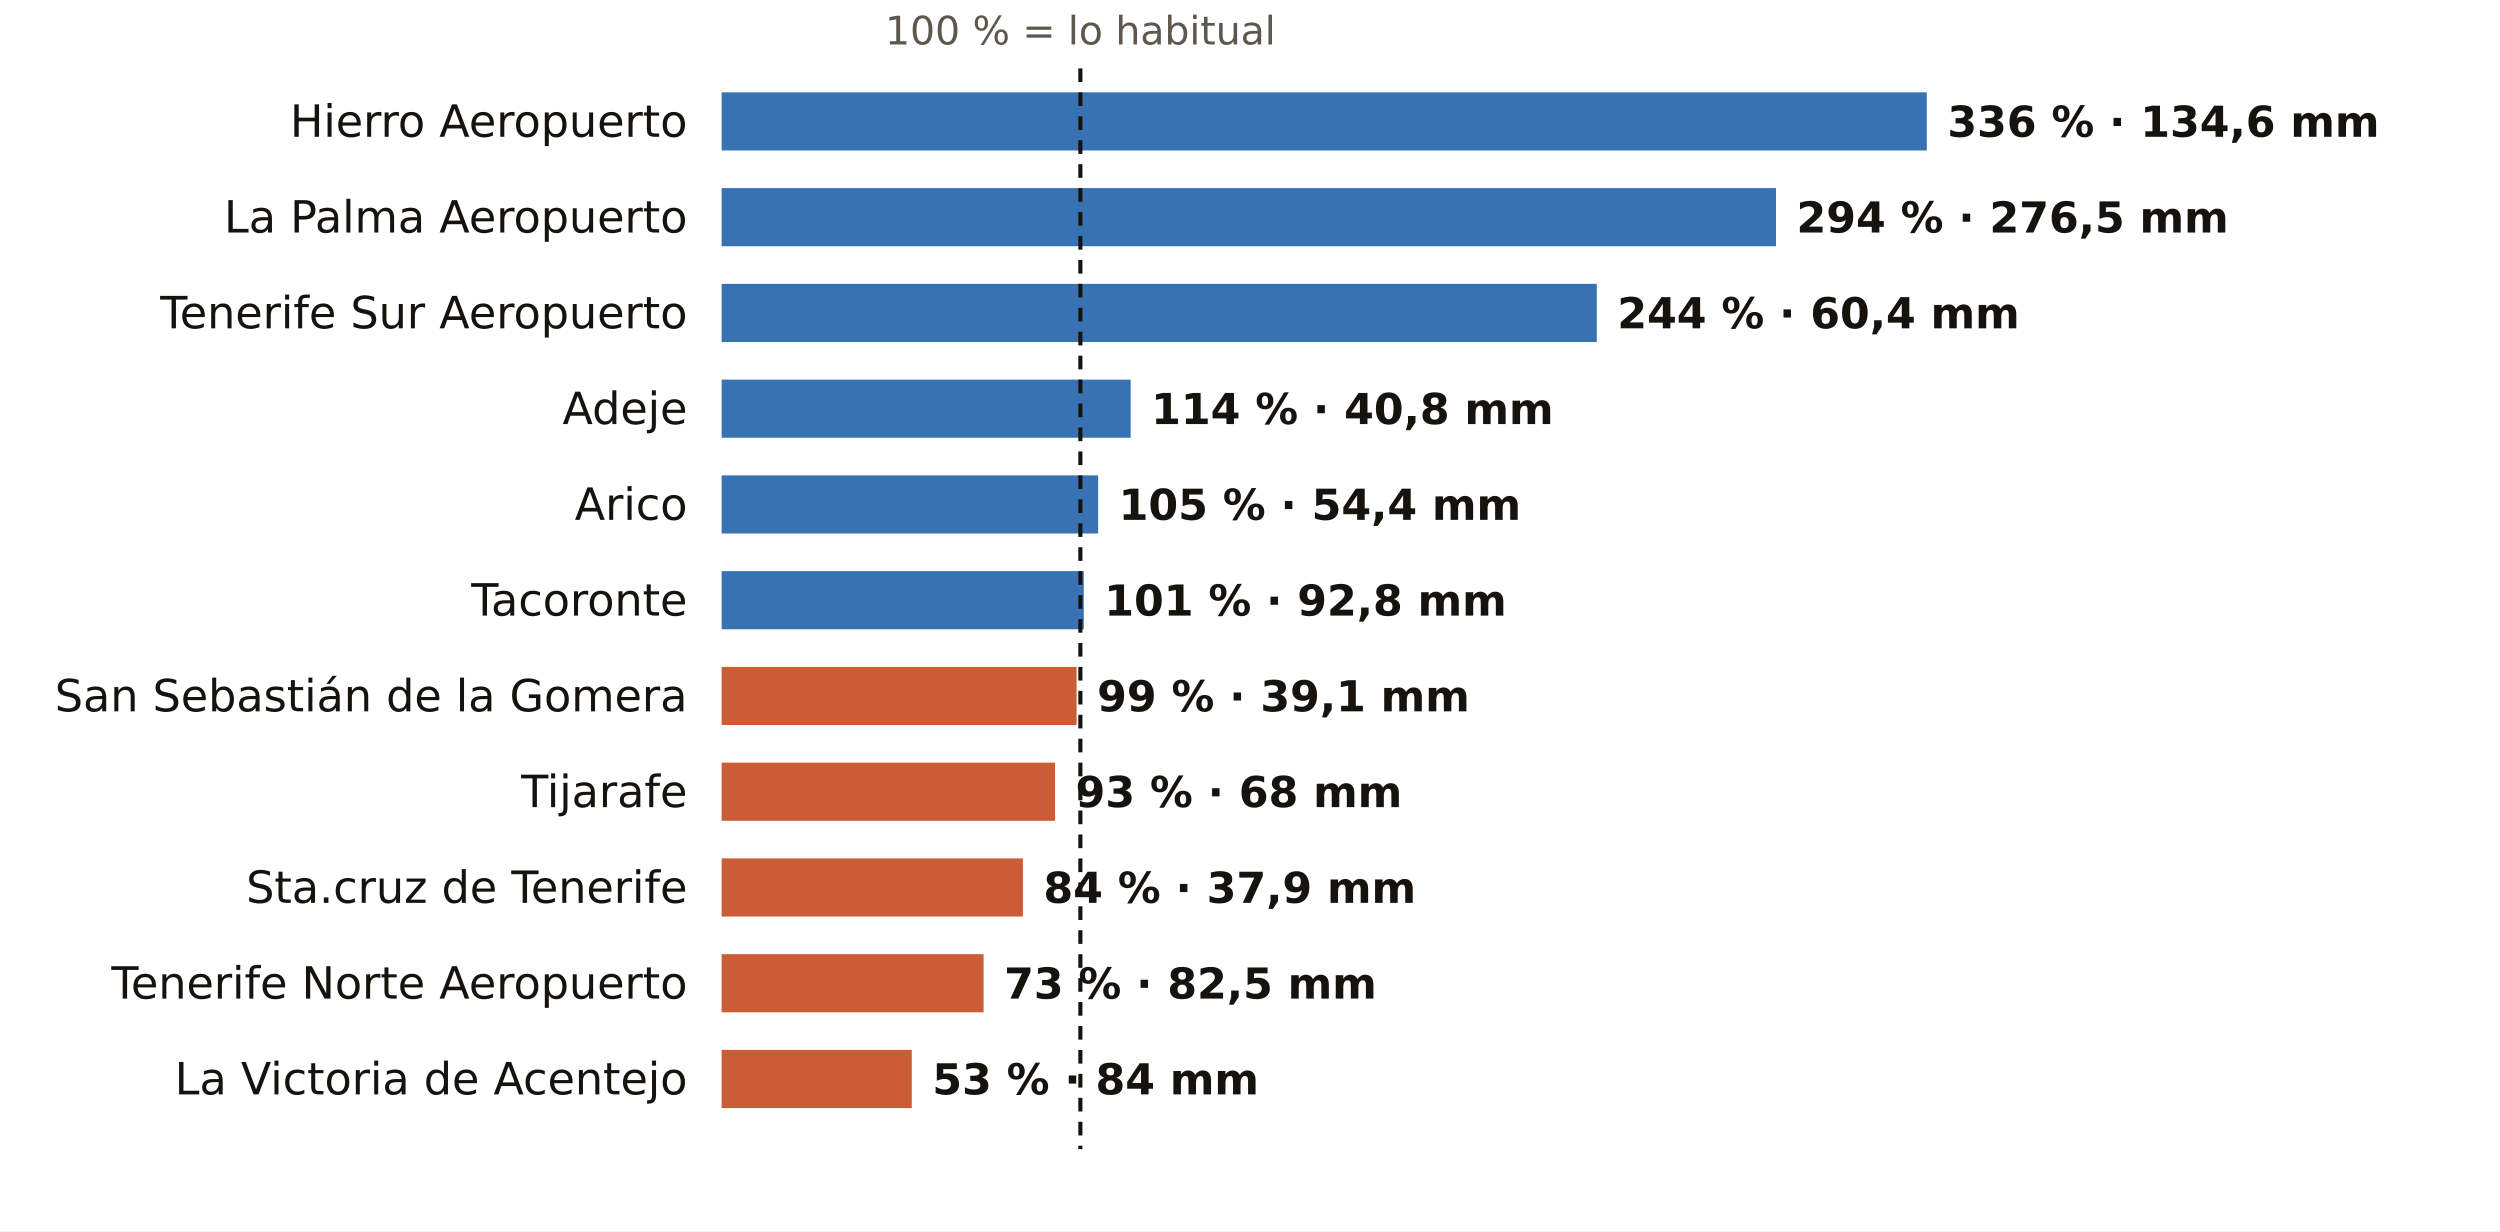
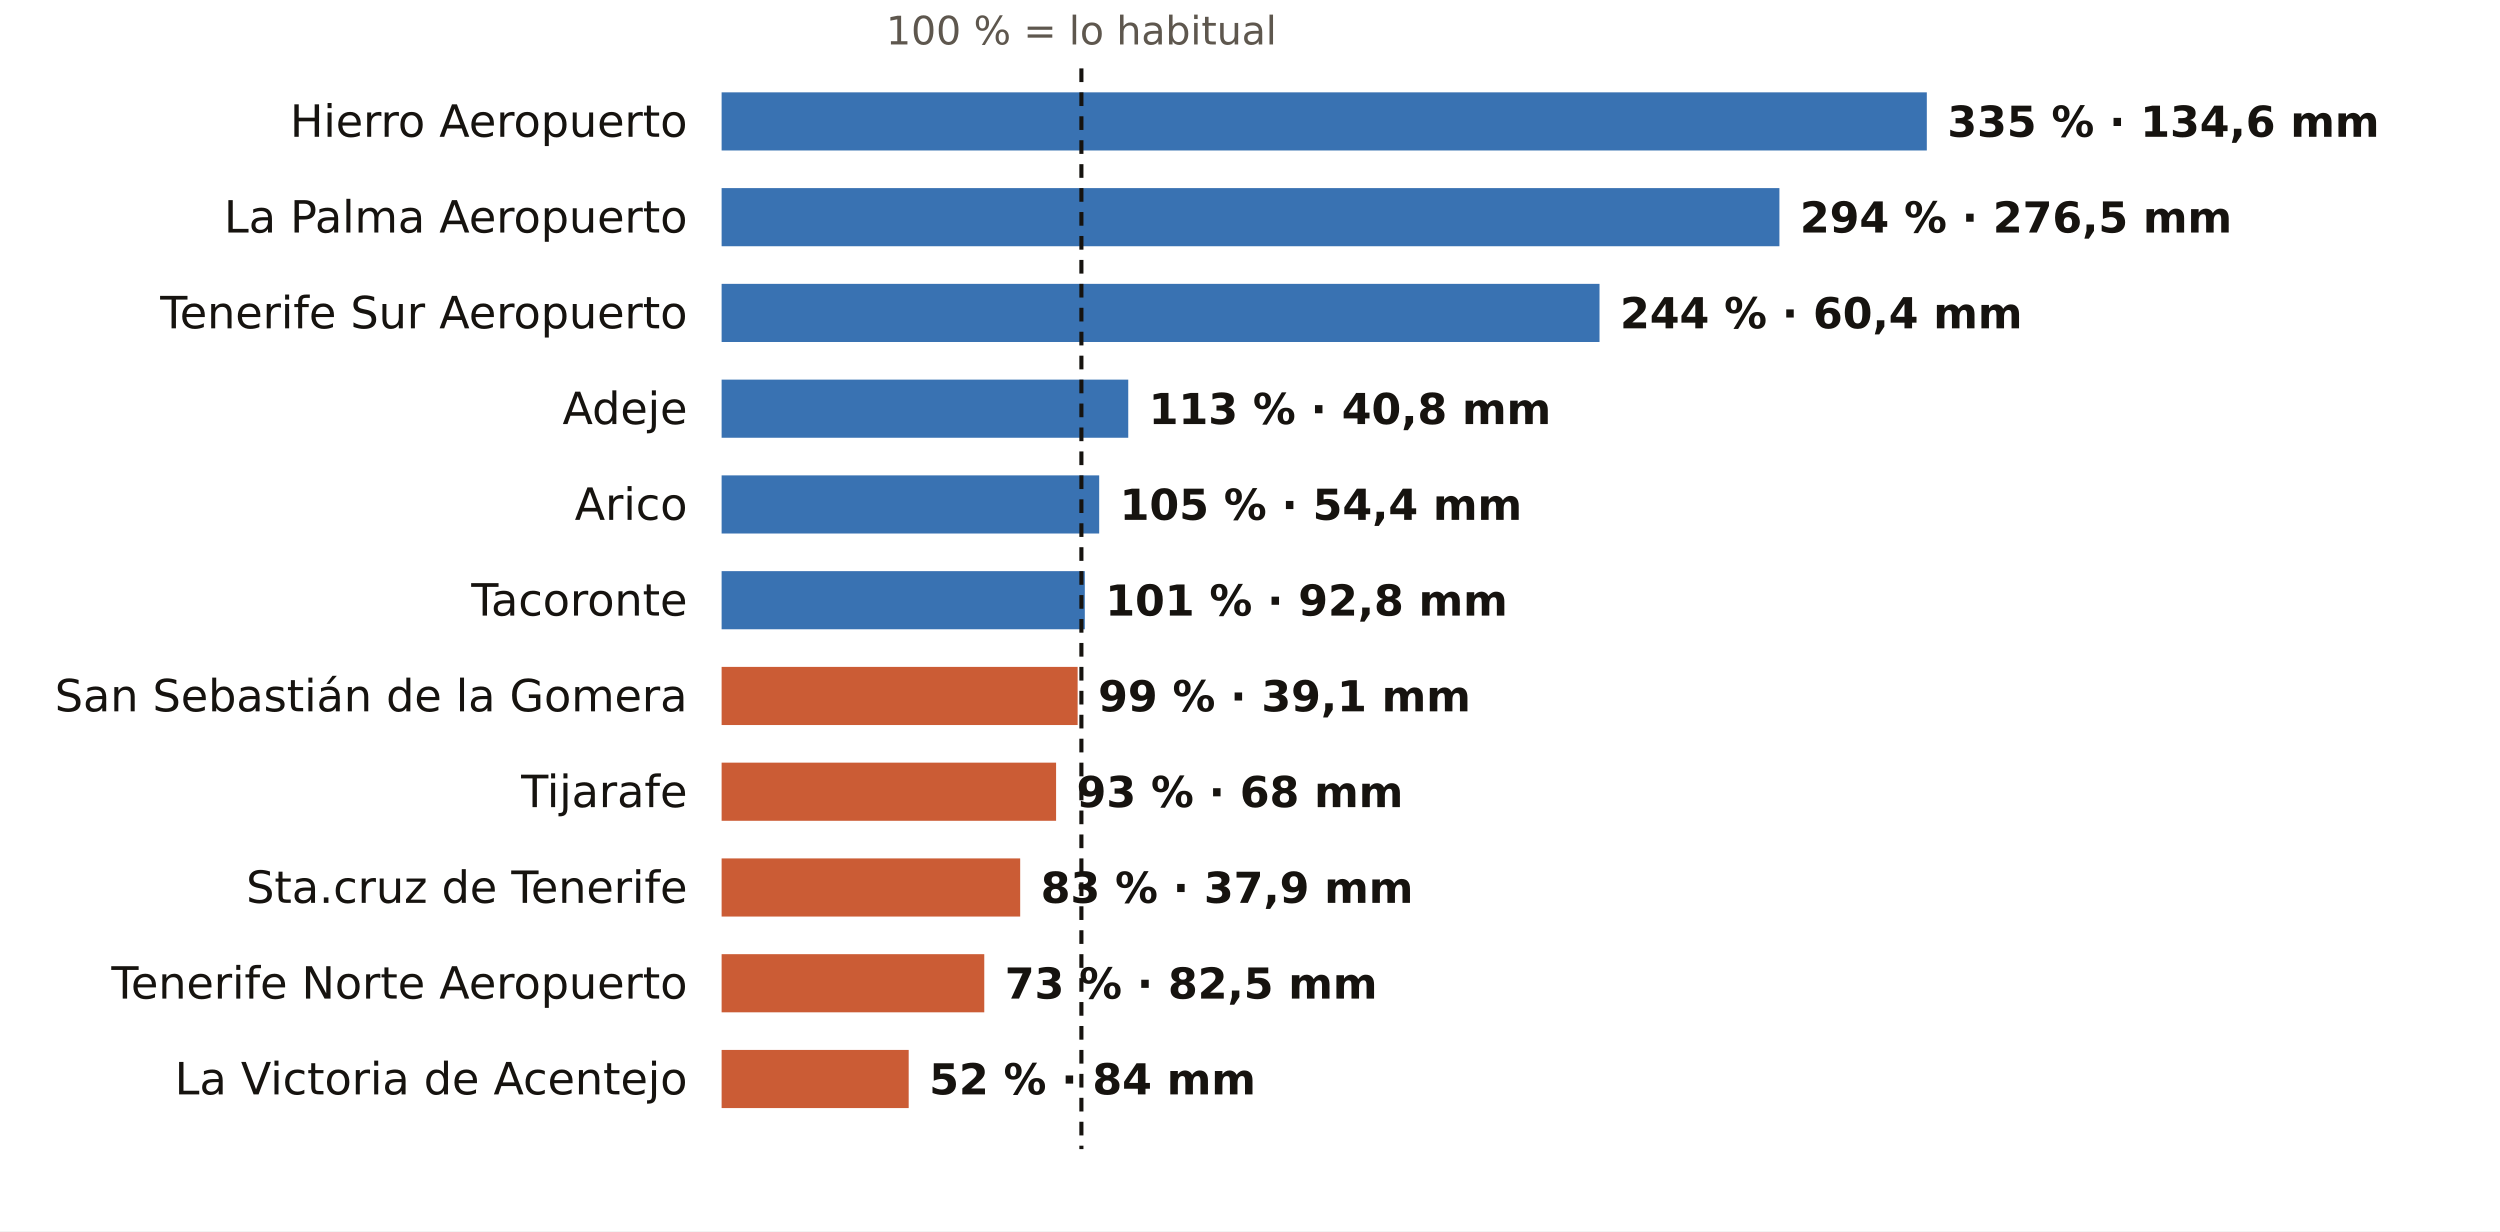
<svg xmlns="http://www.w3.org/2000/svg" viewBox="0 0 731 360" width="731" height="360" role="img" aria-label="El otoño en los pluviómetros de AEMET de Santa Cruz de Tenerife: % de lo habitual">
  <rect width="731" height="360" fill="#FFFFFF" />
-   <text x="315.9" y="13.0" font-size="11.5" fill="#5E574E" text-anchor="middle" font-weight="400" font-family="Public Sans, DejaVu Sans, Arial, sans-serif">100 % = lo habitual</text>
+   <text x="316.2" y="13.0" font-size="11.5" fill="#5E574E" text-anchor="middle" font-weight="400" font-family="Public Sans, DejaVu Sans, Arial, sans-serif">100 % = lo habitual</text>
  <text x="201.0" y="40.0" font-size="13" fill="#16130F" text-anchor="end" font-weight="500" font-family="Public Sans, DejaVu Sans, Arial, sans-serif">Hierro Aeropuerto</text>
  <rect x="211" y="27" width="352.4" height="17" fill="#1F5FA8" opacity="0.88" />
-   <text x="569.4" y="40.0" font-size="12.5" fill="#16130F" text-anchor="start" font-weight="600" font-family="Public Sans, DejaVu Sans, Arial, sans-serif">336 % · 134,6 mm</text>
+   <text x="569.4" y="40.0" font-size="12.5" fill="#16130F" text-anchor="start" font-weight="600" font-family="Public Sans, DejaVu Sans, Arial, sans-serif">335 % · 134,6 mm</text>
  <text x="201.0" y="68.0" font-size="13" fill="#16130F" text-anchor="end" font-weight="500" font-family="Public Sans, DejaVu Sans, Arial, sans-serif">La Palma Aeropuerto</text>
-   <rect x="211" y="55" width="308.3" height="17" fill="#1F5FA8" opacity="0.88" />
-   <text x="525.3" y="68.0" font-size="12.5" fill="#16130F" text-anchor="start" font-weight="600" font-family="Public Sans, DejaVu Sans, Arial, sans-serif">294 % · 276,5 mm</text>
+   <rect x="211" y="55" width="309.3" height="17" fill="#1F5FA8" opacity="0.88" />
+   <text x="526.3" y="68.0" font-size="12.5" fill="#16130F" text-anchor="start" font-weight="600" font-family="Public Sans, DejaVu Sans, Arial, sans-serif">294 % · 276,5 mm</text>
  <text x="201.0" y="96.0" font-size="13" fill="#16130F" text-anchor="end" font-weight="500" font-family="Public Sans, DejaVu Sans, Arial, sans-serif">Tenerife Sur Aeropuerto</text>
-   <rect x="211" y="83" width="255.9" height="17" fill="#1F5FA8" opacity="0.88" />
-   <text x="472.9" y="96.0" font-size="12.5" fill="#16130F" text-anchor="start" font-weight="600" font-family="Public Sans, DejaVu Sans, Arial, sans-serif">244 % · 60,4 mm</text>
+   <rect x="211" y="83" width="256.7" height="17" fill="#1F5FA8" opacity="0.88" />
+   <text x="473.7" y="96.0" font-size="12.5" fill="#16130F" text-anchor="start" font-weight="600" font-family="Public Sans, DejaVu Sans, Arial, sans-serif">244 % · 60,4 mm</text>
  <text x="201.0" y="124.0" font-size="13" fill="#16130F" text-anchor="end" font-weight="500" font-family="Public Sans, DejaVu Sans, Arial, sans-serif">Adeje</text>
-   <rect x="211" y="111" width="119.6" height="17" fill="#1F5FA8" opacity="0.88" />
-   <text x="336.6" y="124.0" font-size="12.5" fill="#16130F" text-anchor="start" font-weight="600" font-family="Public Sans, DejaVu Sans, Arial, sans-serif">114 % · 40,8 mm</text>
+   <rect x="211" y="111" width="118.9" height="17" fill="#1F5FA8" opacity="0.88" />
+   <text x="335.9" y="124.0" font-size="12.5" fill="#16130F" text-anchor="start" font-weight="600" font-family="Public Sans, DejaVu Sans, Arial, sans-serif">113 % · 40,8 mm</text>
  <text x="201.0" y="152.0" font-size="13" fill="#16130F" text-anchor="end" font-weight="500" font-family="Public Sans, DejaVu Sans, Arial, sans-serif">Arico</text>
-   <rect x="211" y="139" width="110.1" height="17" fill="#1F5FA8" opacity="0.88" />
-   <text x="327.1" y="152.0" font-size="12.5" fill="#16130F" text-anchor="start" font-weight="600" font-family="Public Sans, DejaVu Sans, Arial, sans-serif">105 % · 54,4 mm</text>
+   <rect x="211" y="139" width="110.4" height="17" fill="#1F5FA8" opacity="0.88" />
+   <text x="327.4" y="152.0" font-size="12.5" fill="#16130F" text-anchor="start" font-weight="600" font-family="Public Sans, DejaVu Sans, Arial, sans-serif">105 % · 54,4 mm</text>
  <text x="201.0" y="180.0" font-size="13" fill="#16130F" text-anchor="end" font-weight="500" font-family="Public Sans, DejaVu Sans, Arial, sans-serif">Tacoronte</text>
-   <rect x="211" y="167" width="105.9" height="17" fill="#1F5FA8" opacity="0.88" />
-   <text x="322.9" y="180.0" font-size="12.5" fill="#16130F" text-anchor="start" font-weight="600" font-family="Public Sans, DejaVu Sans, Arial, sans-serif">101 % · 92,8 mm</text>
+   <rect x="211" y="167" width="106.2" height="17" fill="#1F5FA8" opacity="0.88" />
+   <text x="323.2" y="180.0" font-size="12.5" fill="#16130F" text-anchor="start" font-weight="600" font-family="Public Sans, DejaVu Sans, Arial, sans-serif">101 % · 92,8 mm</text>
  <text x="201.0" y="208.0" font-size="13" fill="#16130F" text-anchor="end" font-weight="500" font-family="Public Sans, DejaVu Sans, Arial, sans-serif">San Sebastián de la Gomera</text>
-   <rect x="211" y="195" width="103.8" height="17" fill="#C4461A" opacity="0.88" />
-   <text x="320.8" y="208.0" font-size="12.5" fill="#16130F" text-anchor="start" font-weight="600" font-family="Public Sans, DejaVu Sans, Arial, sans-serif">99 % · 39,1 mm</text>
+   <rect x="211" y="195" width="104.1" height="17" fill="#C4461A" opacity="0.88" />
+   <text x="321.1" y="208.0" font-size="12.5" fill="#16130F" text-anchor="start" font-weight="600" font-family="Public Sans, DejaVu Sans, Arial, sans-serif">99 % · 39,1 mm</text>
  <text x="201.0" y="236.0" font-size="13" fill="#16130F" text-anchor="end" font-weight="500" font-family="Public Sans, DejaVu Sans, Arial, sans-serif">Tijarafe</text>
-   <rect x="211" y="223" width="97.5" height="17" fill="#C4461A" opacity="0.88" />
-   <text x="314.5" y="236.0" font-size="12.5" fill="#16130F" text-anchor="start" font-weight="600" font-family="Public Sans, DejaVu Sans, Arial, sans-serif">93 % · 68 mm</text>
+   <rect x="211" y="223" width="97.8" height="17" fill="#C4461A" opacity="0.88" />
+   <text x="314.8" y="236.0" font-size="12.5" fill="#16130F" text-anchor="start" font-weight="600" font-family="Public Sans, DejaVu Sans, Arial, sans-serif">93 % · 68 mm</text>
  <text x="201.0" y="264.0" font-size="13" fill="#16130F" text-anchor="end" font-weight="500" font-family="Public Sans, DejaVu Sans, Arial, sans-serif">Sta.cruz de Tenerife</text>
-   <rect x="211" y="251" width="88.1" height="17" fill="#C4461A" opacity="0.88" />
-   <text x="305.1" y="264.0" font-size="12.5" fill="#16130F" text-anchor="start" font-weight="600" font-family="Public Sans, DejaVu Sans, Arial, sans-serif">84 % · 37,9 mm</text>
+   <rect x="211" y="251" width="87.3" height="17" fill="#C4461A" opacity="0.88" />
+   <text x="304.3" y="264.0" font-size="12.5" fill="#16130F" text-anchor="start" font-weight="600" font-family="Public Sans, DejaVu Sans, Arial, sans-serif">83 % · 37,9 mm</text>
  <text x="201.0" y="292.0" font-size="13" fill="#16130F" text-anchor="end" font-weight="500" font-family="Public Sans, DejaVu Sans, Arial, sans-serif">Tenerife Norte Aeropuerto</text>
-   <rect x="211" y="279" width="76.6" height="17" fill="#C4461A" opacity="0.88" />
-   <text x="293.6" y="292.0" font-size="12.5" fill="#16130F" text-anchor="start" font-weight="600" font-family="Public Sans, DejaVu Sans, Arial, sans-serif">73 % · 82,5 mm</text>
+   <rect x="211" y="279" width="76.8" height="17" fill="#C4461A" opacity="0.88" />
+   <text x="293.8" y="292.0" font-size="12.5" fill="#16130F" text-anchor="start" font-weight="600" font-family="Public Sans, DejaVu Sans, Arial, sans-serif">73 % · 82,5 mm</text>
  <text x="201.0" y="320.0" font-size="13" fill="#16130F" text-anchor="end" font-weight="500" font-family="Public Sans, DejaVu Sans, Arial, sans-serif">La Victoria de Acentejo</text>
-   <rect x="211" y="307" width="55.6" height="17" fill="#C4461A" opacity="0.88" />
-   <text x="272.6" y="320.0" font-size="12.5" fill="#16130F" text-anchor="start" font-weight="600" font-family="Public Sans, DejaVu Sans, Arial, sans-serif">53 % · 84 mm</text>
-   <line x1="315.9" x2="315.9" y1="20" y2="336" stroke="#16130F" stroke-width="1.2" stroke-dasharray="4 3" />
+   <rect x="211" y="307" width="54.7" height="17" fill="#C4461A" opacity="0.88" />
+   <text x="271.7" y="320.0" font-size="12.5" fill="#16130F" text-anchor="start" font-weight="600" font-family="Public Sans, DejaVu Sans, Arial, sans-serif">52 % · 84 mm</text>
+   <line x1="316.2" x2="316.2" y1="20" y2="336" stroke="#16130F" stroke-width="1.2" stroke-dasharray="4 3" />
</svg>
